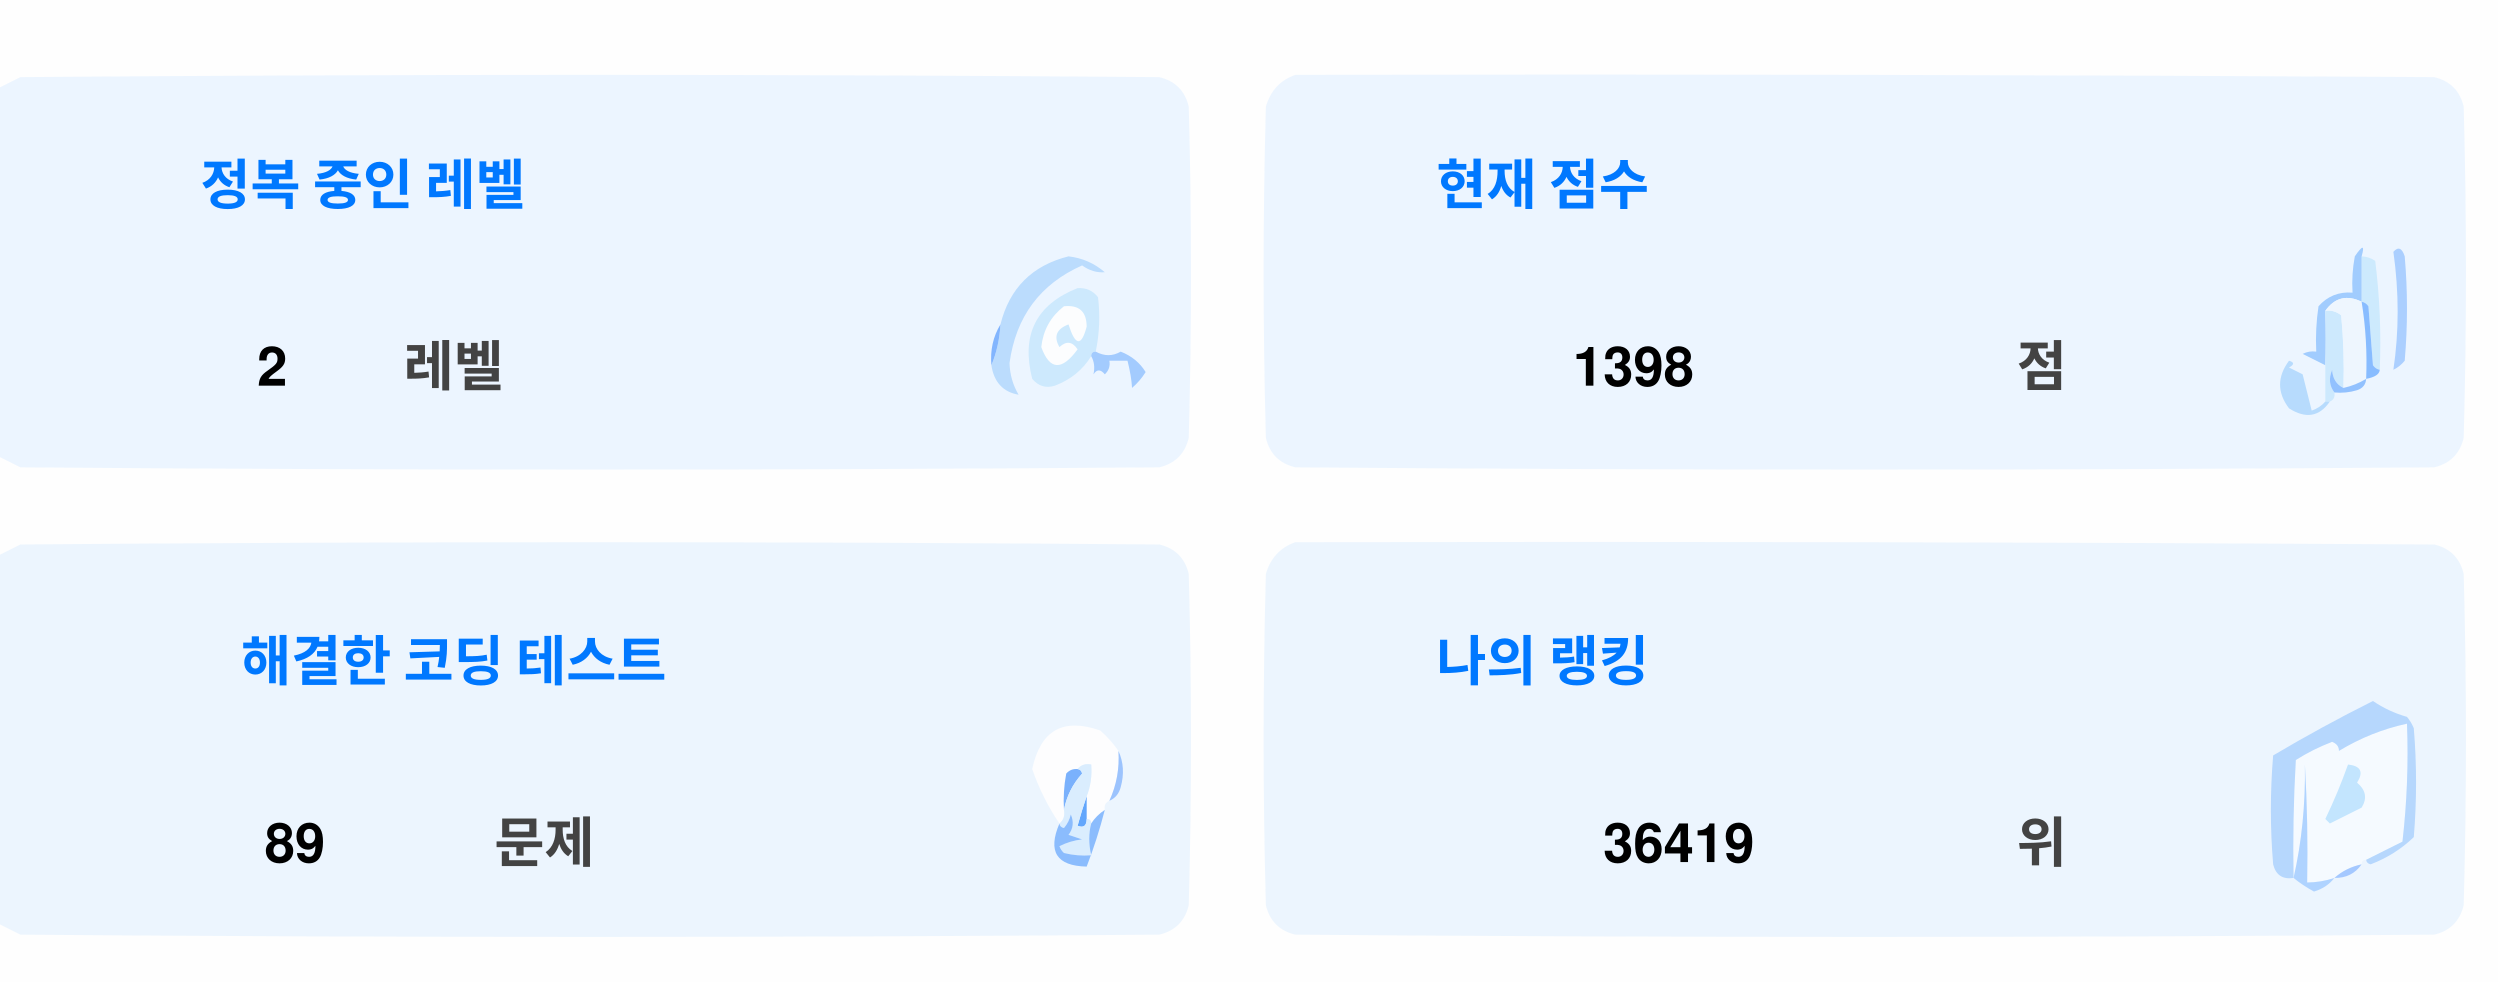
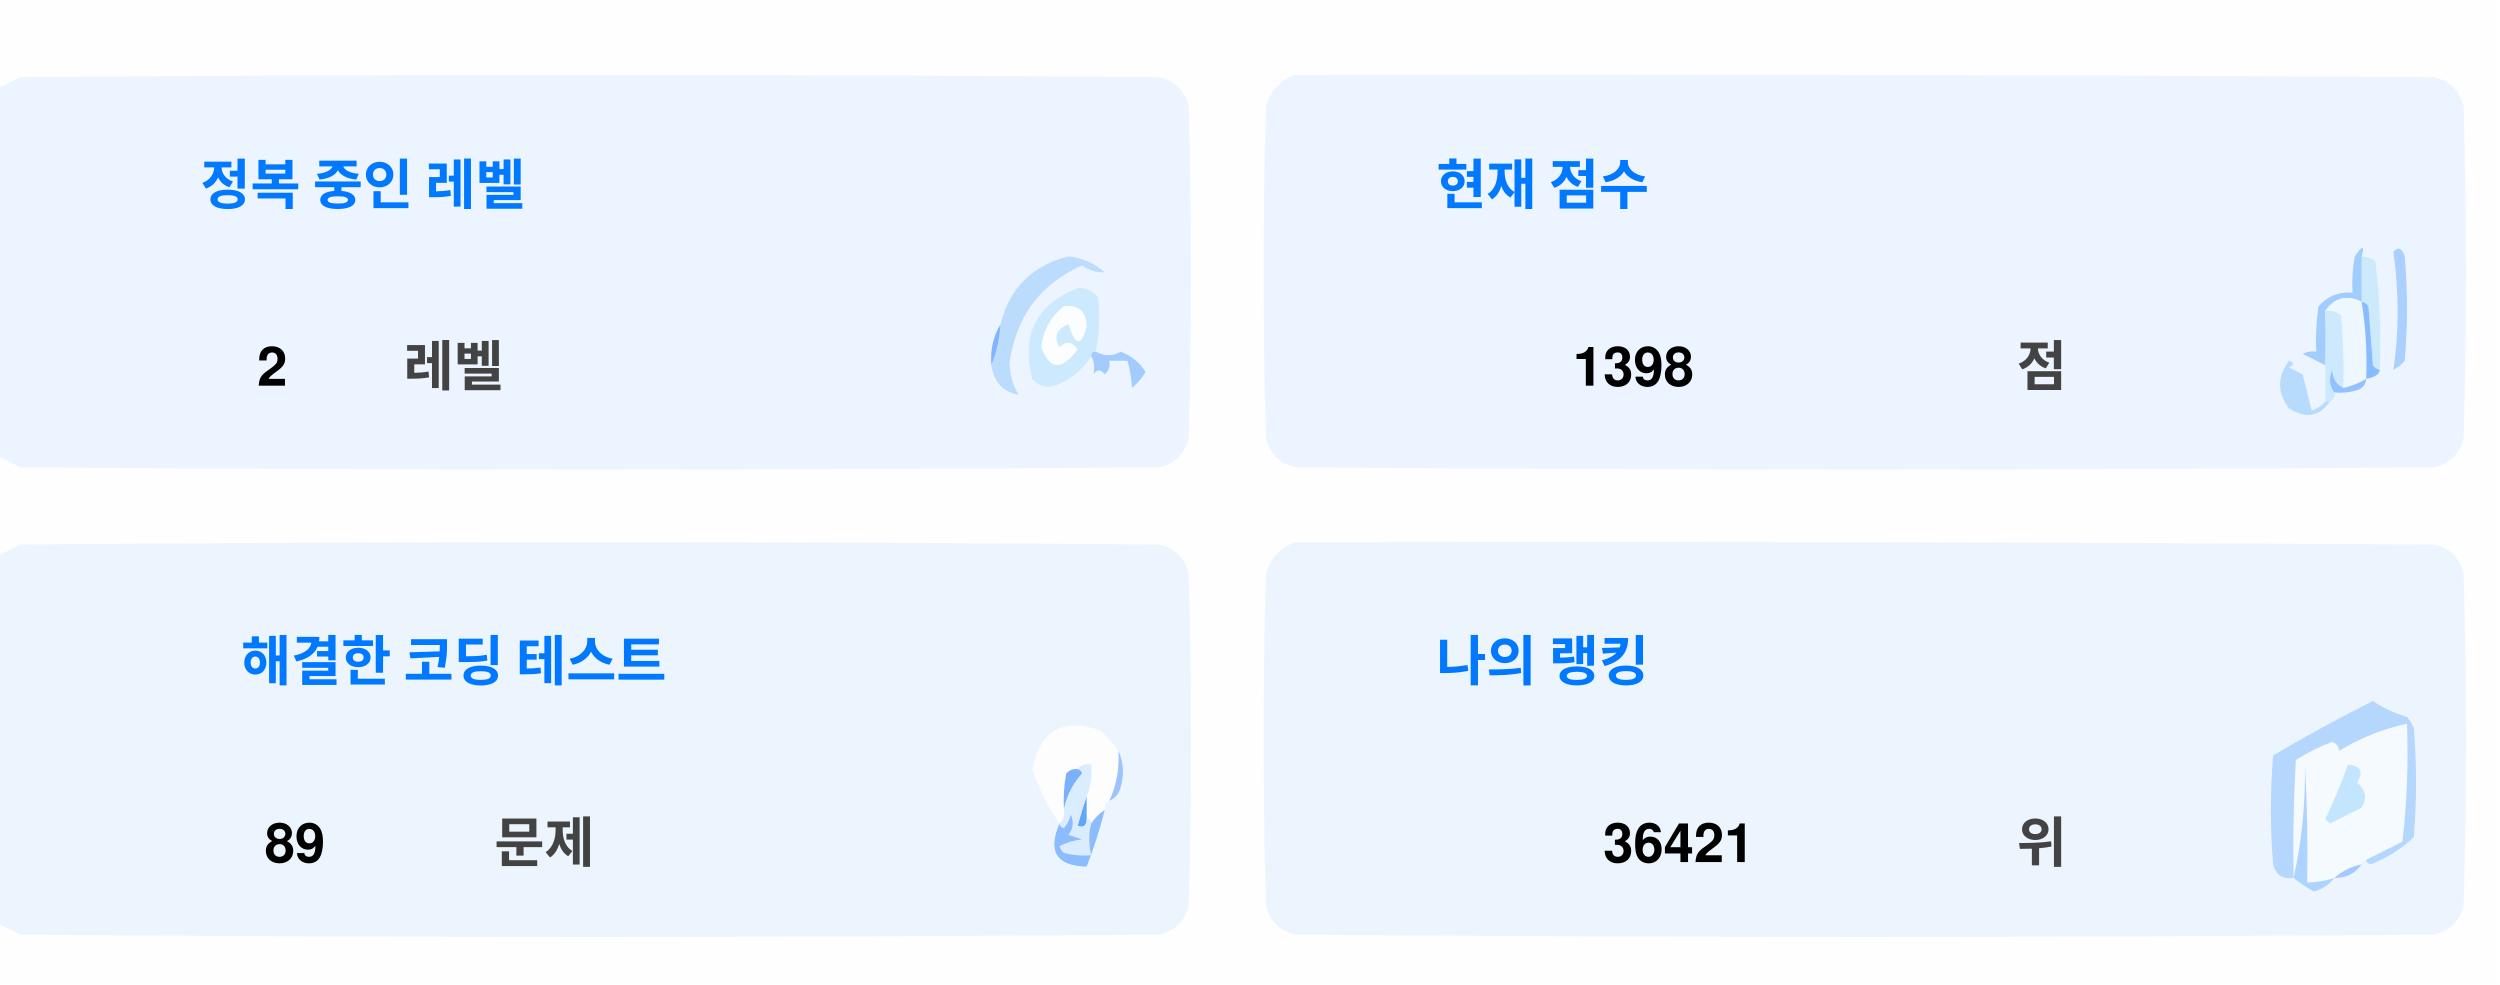
<svg xmlns="http://www.w3.org/2000/svg" version="1.1" width="551px" height="217px" style="shape-rendering:geometricPrecision; text-rendering:geometricPrecision; image-rendering:optimizeQuality; fill-rule:evenodd; clip-rule:evenodd">
  <style>.title {fill: #434343;font-size: 1rem;line-height: 1.5rem;font-weight: bold;font-family: -apple-system, BlinkMacSystemFont, Segoe UI, Helvetica, Arial, sans-serif, Apple Color Emoji, Segoe UI Emoji;}.desc {fill: #434343;font-size: 2.5rem;font-weight: bold;line-height: 1.5rem;font-family: -apple-system, BlinkMacSystemFont, Segoe UI, Helvetica, Arial, sans-serif, Apple Color Emoji, Segoe UI Emoji;}.desc-2 {fill: #434343;font-size: 1rem;font-weight: bold;line-height: 1.5rem;font-family: -apple-system, BlinkMacSystemFont, Segoe UI, Helvetica, Arial, sans-serif, Apple Color Emoji, Segoe UI Emoji;}.text, .desc {animation: twinkling 4s ease-in-out infinite;}@keyframes twinkling {40% { opacity: 1; }50% { opacity: 0.5; }60% { opacity: 1; }70% { opacity: 0.5; }80% { opacity: 1; }}</style>
  <g>
    <path style="opacity:1" fill="#fefefe" d="M -0.5,-0.5 C 183.167,-0.5 366.833,-0.5 550.5,-0.5C 550.5,71.833 550.5,144.167 550.5,216.5C 366.833,216.5 183.167,216.5 -0.5,216.5C -0.5,212.167 -0.5,207.833 -0.5,203.5C 1.14,204.32 2.807,205.153 4.5,206C 88.167,206.667 171.833,206.667 255.5,206C 259,205.167 261.167,203 262,199.5C 262.667,175.167 262.667,150.833 262,126.5C 261.167,123 259,120.833 255.5,120C 171.833,119.333 88.167,119.333 4.5,120C 2.807,120.847 1.14,121.68 -0.5,122.5C -0.5,115.167 -0.5,107.833 -0.5,100.5C 1.14,101.32 2.807,102.153 4.5,103C 88.167,103.667 171.833,103.667 255.5,103C 259,102.167 261.167,100 262,96.5C 262.667,72.167 262.667,47.833 262,23.5C 261.167,20 259,17.833 255.5,17C 171.833,16.333 88.167,16.333 4.5,17C 2.807,17.847 1.14,18.68 -0.5,19.5C -0.5,12.833 -0.5,6.167 -0.5,-0.5 Z" />
  </g>
  <g>
    <path style="opacity:1" fill="#ecf5ff" d="M -0.5,100.5 C -0.5,73.5 -0.5,46.5 -0.5,19.5C 1.14,18.68 2.807,17.847 4.5,17C 88.167,16.333 171.833,16.333 255.5,17C 259,17.833 261.167,20 262,23.5C 262.667,47.833 262.667,72.167 262,96.5C 261.167,100 259,102.167 255.5,103C 171.833,103.667 88.167,103.667 4.5,103C 2.807,102.153 1.14,101.32 -0.5,100.5 Z" />
  </g>
  <g>
    <path style="opacity:1" fill="#ecf5ff" d="M 285.5,16.5 C 369.167,16.333 452.834,16.5 536.5,17C 540,17.833 542.167,20 543,23.5C 543.667,47.833 543.667,72.167 543,96.5C 542.167,100 540,102.167 536.5,103C 452.833,103.667 369.167,103.667 285.5,103C 282,102.167 279.833,100 279,96.5C 278.333,72.167 278.333,47.833 279,23.5C 280.018,19.985 282.185,17.652 285.5,16.5 Z" />
  </g>
  <g>
    <path style="opacity:1" fill="#cdeafd" d="M 520.5,56.5 C 521.583,56.539 522.583,56.873 523.5,57.5C 524.498,65.472 524.831,73.472 524.5,81.5C 523.883,81.389 523.383,81.056 523,80.5C 522.667,76.167 522.333,71.833 522,67.5C 521.617,66.944 521.117,66.611 520.5,66.5C 520.5,63.167 520.5,59.833 520.5,56.5 Z" />
  </g>
  <g>
    <path style="opacity:1" fill="#abcfff" d="M 527.5,55.5 C 528.566,54.308 529.399,54.641 530,56.5C 530.667,64.167 530.667,71.833 530,79.5C 529.311,80.357 528.478,81.023 527.5,81.5C 528.758,73.08 528.758,64.414 527.5,55.5 Z" />
  </g>
  <g>
    <path style="opacity:1" fill="#bbdcfd" d="M 218.5,80.5 C 219.657,77.727 220.324,74.727 220.5,71.5C 222.49,63.51 227.49,58.51 235.5,56.5C 238.528,56.847 241.194,58.014 243.5,60C 241.744,60.141 240.078,59.641 238.5,58.5C 229.247,62.607 223.914,69.773 222.5,80C 222.565,82.526 223.232,84.859 224.5,87C 221.07,86.397 219.07,84.231 218.5,80.5 Z" />
  </g>
  <g>
    <path style="opacity:1" fill="#cde9fd" d="M 241.5,77.5 C 240.833,77.5 240.5,77.833 240.5,78.5C 238.628,81.529 235.961,83.695 232.5,85C 230.536,85.624 228.869,85.124 227.5,83.5C 225.021,73.791 228.354,67.124 237.5,63.5C 239.374,63.39 240.874,64.056 242,65.5C 242.497,69.524 242.331,73.524 241.5,77.5 Z" />
  </g>
  <g>
    <path style="opacity:1" fill="#fcfdfe" d="M 234.5,67.5 C 237.826,67.162 239.493,68.662 239.5,72C 238.334,76.434 237,76.267 235.5,71.5C 232.832,72.515 232.166,74.182 233.5,76.5C 235.017,75.089 236.351,75.256 237.5,77C 234.006,81.771 231.34,81.605 229.5,76.5C 229.904,72.771 231.571,69.771 234.5,67.5 Z" />
  </g>
  <g>
    <path style="opacity:1" fill="#a1ccfe" d="M 520.5,56.5 C 520.5,59.833 520.5,63.167 520.5,66.5C 517.238,64.922 514.572,65.589 512.5,68.5C 512.617,72.81 512.617,76.81 512.5,80.5C 510.86,79.68 509.193,78.847 507.5,78C 508.448,77.517 509.448,77.35 510.5,77.5C 510.335,74.15 510.502,70.817 511,67.5C 512.995,65.253 515.495,64.253 518.5,64.5C 518.336,61.813 518.503,59.146 519,56.5C 520.731,53.969 521.231,53.969 520.5,56.5 Z" />
  </g>
  <g>
    <path style="opacity:1" fill="#cde9fd" d="M 512.5,68.5 C 513.822,68.33 514.989,68.663 516,69.5C 516.499,74.823 516.666,80.156 516.5,85.5C 514.955,84.77 514.122,83.437 514,81.5C 513.22,83.387 513.387,85.054 514.5,86.5C 514.672,87.492 514.338,88.158 513.5,88.5C 513.167,88.5 512.833,88.5 512.5,88.5C 512.5,85.833 512.5,83.167 512.5,80.5C 512.617,76.81 512.617,72.81 512.5,68.5 Z" />
  </g>
  <g>
    <path style="opacity:1" fill="#eef6fe" d="M 520.5,66.5 C 521.407,72.106 521.74,77.773 521.5,83.5C 519.95,84.441 518.284,85.108 516.5,85.5C 516.666,80.156 516.499,74.823 516,69.5C 514.989,68.663 513.822,68.33 512.5,68.5C 514.572,65.589 517.238,64.922 520.5,66.5 Z" />
  </g>
  <g>
    <path style="opacity:1" fill="#88bcff" d="M 520.5,66.5 C 521.117,66.611 521.617,66.944 522,67.5C 522.333,71.833 522.667,76.167 523,80.5C 523.383,81.056 523.883,81.389 524.5,81.5C 524.445,82.469 523.445,83.136 521.5,83.5C 521.74,77.773 521.407,72.106 520.5,66.5 Z" />
  </g>
  <g>
    <path style="opacity:1" fill="#82b5fe" d="M 220.5,71.5 C 220.324,74.727 219.657,77.727 218.5,80.5C 218.215,77.171 218.882,74.171 220.5,71.5 Z" />
  </g>
  <g>
    <path style="opacity:1" fill="#a3cbfe" d="M 240.5,78.5 C 240.5,77.833 240.833,77.5 241.5,77.5C 243.391,78.536 245.224,78.536 247,77.5C 249.391,78.429 251.225,79.929 252.5,82C 251.681,83.319 250.681,84.486 249.5,85.5C 249.409,83.777 249.075,81.777 248.5,79.5C 247.167,79.5 245.833,79.5 244.5,79.5C 244.719,80.675 244.386,81.675 243.5,82.5C 242.575,81.359 241.741,81.359 241,82.5C 241.331,80.981 241.164,79.648 240.5,78.5 Z" />
  </g>
  <g>
    <path style="opacity:1" fill="#b7dbfd" d="M 512.5,88.5 C 512.833,88.5 513.167,88.5 513.5,88.5C 511.199,91.857 508.199,92.357 504.5,90C 501.872,86.535 501.872,83.035 504.5,79.5C 505.696,79.846 505.696,80.346 504.5,81C 505.5,81.5 506.5,82 507.5,82.5C 508.167,85.167 508.833,87.833 509.5,90.5C 510.739,90.058 511.739,89.391 512.5,88.5 Z" />
  </g>
  <g>
    <path style="opacity:1" fill="#92c1fe" d="M 516.5,85.5 C 518.284,85.108 519.95,84.441 521.5,83.5C 521.423,84.75 520.756,85.583 519.5,86C 517.866,86.493 516.199,86.66 514.5,86.5C 513.387,85.054 513.22,83.387 514,81.5C 514.122,83.437 514.955,84.77 516.5,85.5 Z" />
  </g>
  <g>
    <path style="opacity:1" fill="#ecf5fe" d="M -0.5,203.5 C -0.5,176.5 -0.5,149.5 -0.5,122.5C 1.14,121.68 2.807,120.847 4.5,120C 88.167,119.333 171.833,119.333 255.5,120C 259,120.833 261.167,123 262,126.5C 262.667,150.833 262.667,175.167 262,199.5C 261.167,203 259,205.167 255.5,206C 171.833,206.667 88.167,206.667 4.5,206C 2.807,205.153 1.14,204.32 -0.5,203.5 Z" />
  </g>
  <g>
    <path style="opacity:1" fill="#ecf5fe" d="M 285.5,119.5 C 369.167,119.333 452.834,119.5 536.5,120C 540,120.833 542.167,123 543,126.5C 543.667,150.833 543.667,175.167 543,199.5C 542.167,203 540,205.167 536.5,206C 452.833,206.667 369.167,206.667 285.5,206C 282,205.167 279.833,203 279,199.5C 278.333,175.167 278.333,150.833 279,126.5C 280.018,122.985 282.185,120.652 285.5,119.5 Z" />
  </g>
  <g>
    <path style="opacity:1" fill="#fdfdfe" d="M 246.5,165.5 C 246.758,169.367 246.092,173.034 244.5,176.5C 243.662,176.842 243.328,177.508 243.5,178.5C 242.272,179.306 241.272,180.306 240.5,181.5C 240.5,180.833 240.167,180.5 239.5,180.5C 239.5,178.833 239.5,177.167 239.5,175.5C 240.369,173.283 240.702,170.95 240.5,168.5C 239.209,168.263 238.209,168.596 237.5,169.5C 236.504,169.414 235.671,169.748 235,170.5C 234.503,173.146 234.336,175.813 234.5,178.5C 234.737,179.791 234.404,180.791 233.5,181.5C 230.986,177.806 228.986,173.806 227.5,169.5C 229.309,160.957 234.309,158.124 242.5,161C 244.07,162.397 245.404,163.897 246.5,165.5 Z" />
  </g>
  <g>
    <path style="opacity:1" fill="#f5faff" d="M 521.5,189.5 C 520.833,189.5 520.5,189.833 520.5,190.5C 518.181,190.992 516.181,191.992 514.5,193.5C 512.565,194.15 510.565,194.483 508.5,194.5C 508.666,185.827 508.5,177.16 508,168.5C 508.141,177.227 507.308,185.56 505.5,193.5C 505.334,184.827 505.5,176.16 506,167.5C 508.527,165.903 511.194,164.57 514,163.5C 515.011,163.892 515.511,164.559 515.5,165.5C 520.21,162.641 525.21,160.641 530.5,159.5C 530.831,168.192 530.498,176.859 529.5,185.5C 526.807,186.847 524.14,188.18 521.5,189.5 Z" />
  </g>
  <g>
    <path style="opacity:1" fill="#b6d7fd" d="M 521.5,189.5 C 524.14,188.18 526.807,186.847 529.5,185.5C 530.498,176.859 530.831,168.192 530.5,159.5C 525.21,160.641 520.21,162.641 515.5,165.5C 515.511,164.559 515.011,163.892 514,163.5C 511.194,164.57 508.527,165.903 506,167.5C 505.5,176.16 505.334,184.827 505.5,193.5C 503.089,193.863 501.589,192.863 501,190.5C 500.333,182.5 500.333,174.5 501,166.5C 508.173,162.246 515.507,158.246 523,154.5C 525.304,156.068 527.804,157.235 530.5,158C 531.126,158.75 531.626,159.584 532,160.5C 532.667,168.5 532.667,176.5 532,184.5C 529.292,187.111 526.125,189.111 522.5,190.5C 521.893,190.376 521.56,190.043 521.5,189.5 Z" />
  </g>
  <g>
    <path style="opacity:1" fill="#c3e5fe" d="M 517.5,168.5 C 520.317,168.801 520.984,170.134 519.5,172.5C 521.439,174.122 521.772,175.956 520.5,178C 518.167,179.167 515.833,180.333 513.5,181.5C 513.167,181.167 512.833,180.833 512.5,180.5C 514.414,176.515 516.081,172.515 517.5,168.5 Z" />
  </g>
  <g>
    <path style="opacity:1" fill="#7ab1fc" d="M 237.5,169.5 C 238.043,169.56 238.376,169.893 238.5,170.5C 236.395,172.836 235.062,175.503 234.5,178.5C 234.336,175.813 234.503,173.146 235,170.5C 235.671,169.748 236.504,169.414 237.5,169.5 Z" />
  </g>
  <g>
    <path style="opacity:1" fill="#afd3ff" d="M 514.5,193.5 C 513.378,194.947 511.878,195.947 510,196.5C 508.348,195.601 506.848,194.601 505.5,193.5C 507.308,185.56 508.141,177.227 508,168.5C 508.5,177.16 508.666,185.827 508.5,194.5C 510.565,194.483 512.565,194.15 514.5,193.5 Z" />
  </g>
  <g>
    <path style="opacity:1" fill="#9cc3fd" d="M 246.5,165.5 C 247.634,167.966 247.801,170.633 247,173.5C 246.623,174.942 245.79,175.942 244.5,176.5C 246.092,173.034 246.758,169.367 246.5,165.5 Z" />
  </g>
  <g>
    <path style="opacity:1" fill="#62a6fc" d="M 239.5,175.5 C 239.5,177.167 239.5,178.833 239.5,180.5C 239.483,182.028 238.816,182.528 237.5,182C 238.117,179.723 238.784,177.556 239.5,175.5 Z" />
  </g>
  <g>
    <path style="opacity:1" fill="#daedfe" d="M 237.5,169.5 C 238.209,168.596 239.209,168.263 240.5,168.5C 240.702,170.95 240.369,173.283 239.5,175.5C 238.784,177.556 238.117,179.723 237.5,182C 238.816,182.528 239.483,182.028 239.5,180.5C 240.167,180.5 240.5,180.833 240.5,181.5C 239.918,183.669 239.918,186.002 240.5,188.5C 238.473,188.662 236.473,188.495 234.5,188C 234.043,187.586 233.709,187.086 233.5,186.5C 235.078,185.702 236.744,185.202 238.5,185C 237.5,184.667 236.5,184.333 235.5,184C 236.554,182.612 236.72,181.112 236,179.5C 235.751,180.624 235.251,181.624 234.5,182.5C 233.893,182.376 233.56,182.043 233.5,181.5C 234.404,180.791 234.737,179.791 234.5,178.5C 235.062,175.503 236.395,172.836 238.5,170.5C 238.376,169.893 238.043,169.56 237.5,169.5 Z" />
  </g>
  <g>
    <path style="opacity:1" fill="#8bbcfd" d="M 243.5,178.5 C 242.395,182.803 241.062,186.969 239.5,191C 232.857,190.847 230.857,187.68 233.5,181.5C 233.56,182.043 233.893,182.376 234.5,182.5C 235.251,181.624 235.751,180.624 236,179.5C 236.72,181.112 236.554,182.612 235.5,184C 236.5,184.333 237.5,184.667 238.5,185C 236.744,185.202 235.078,185.702 233.5,186.5C 233.709,187.086 234.043,187.586 234.5,188C 236.473,188.495 238.473,188.662 240.5,188.5C 239.918,186.002 239.918,183.669 240.5,181.5C 241.272,180.306 242.272,179.306 243.5,178.5 Z" />
  </g>
  <g>
    <path style="opacity:1" fill="#a4c8ff" d="M 520.5,190.5 C 519.089,192.539 517.089,193.539 514.5,193.5C 516.181,191.992 518.181,190.992 520.5,190.5 Z" />
  </g>
  <text text-anchor="middle" x="80" y="45" class="title" style="fill:#0078ff;" stroke="#none" stroke-width="1">정복 중인 레벨</text>
  <text text-anchor="middle" x="60" y="85" class="desc" style="fill:#000000;" stroke="#none" stroke-width="1">2</text>
  <text text-anchor="middle" x="100" y="85" class="desc-2" style="fill:#434343;" stroke="#none" stroke-width="1">레벨</text>
  <text text-anchor="middle" x="340" y="45" class="title" style="fill:#0078ff;" stroke="#none" stroke-width="1">현재 점수</text>
  <text text-anchor="middle" x="360" y="85" class="desc" style="fill:#000000;" stroke="#none" stroke-width="1">1398</text>
  <text text-anchor="middle" x="450" y="85" class="desc-2" style="fill:#434343;" stroke="#none" stroke-width="1">점</text>
  <text text-anchor="middle" x="100" y="150" class="title" style="fill:#0078ff;" stroke="#none" stroke-width="1">해결한 코딩 테스트</text>
  <text text-anchor="middle" x="65" y="190" class="desc" style="fill:#000000;" stroke="#none" stroke-width="1">89</text>
  <text text-anchor="middle" x="120" y="190" class="desc-2" style="fill:#434343;" stroke="#none" stroke-width="1">문제</text>
  <text text-anchor="middle" x="340" y="150" class="title" style="fill:#0078ff;" stroke="#none" stroke-width="1">나의 랭킹</text>
-   <text text-anchor="middle" x="370" y="190" class="desc" style="fill:#000000;" stroke="#none" stroke-width="1">36419</text>
+   <text text-anchor="middle" x="370" y="190" class="desc" style="fill:#000000;" stroke="#none" stroke-width="1">36421</text>
  <text text-anchor="middle" x="450" y="190" class="desc-2" style="fill:#434343;" stroke="#none" stroke-width="1">위</text>
</svg>
